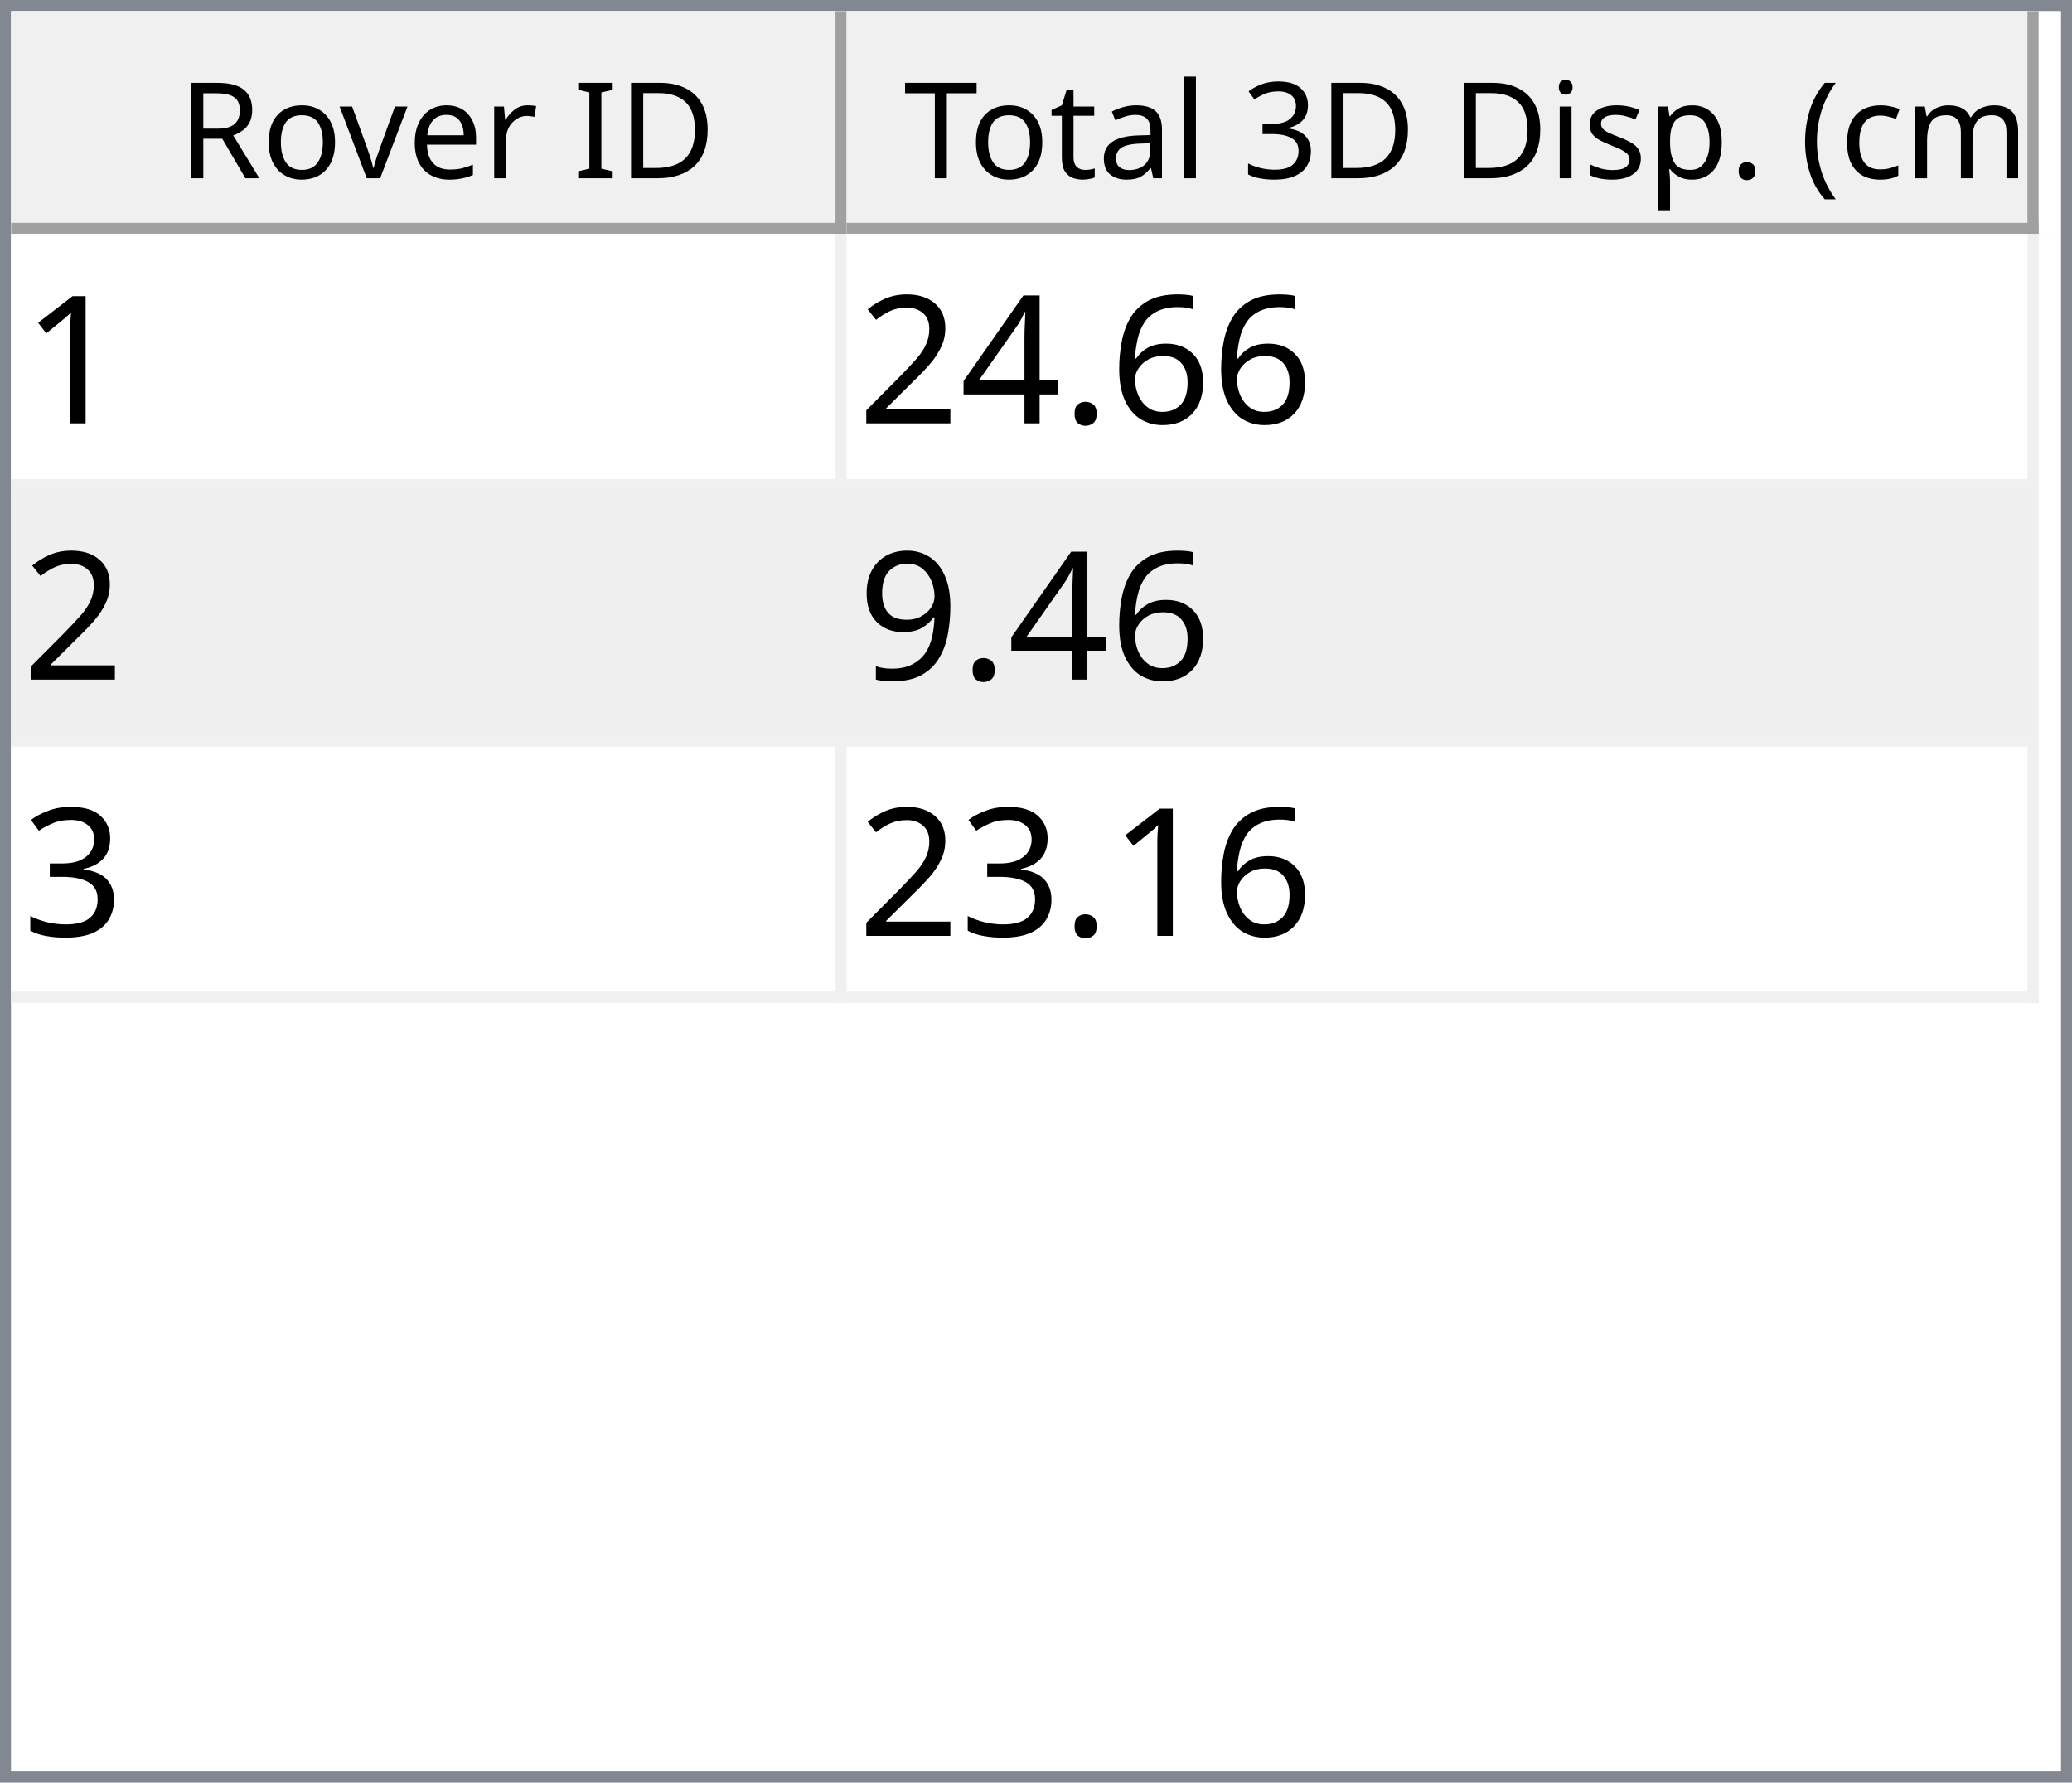
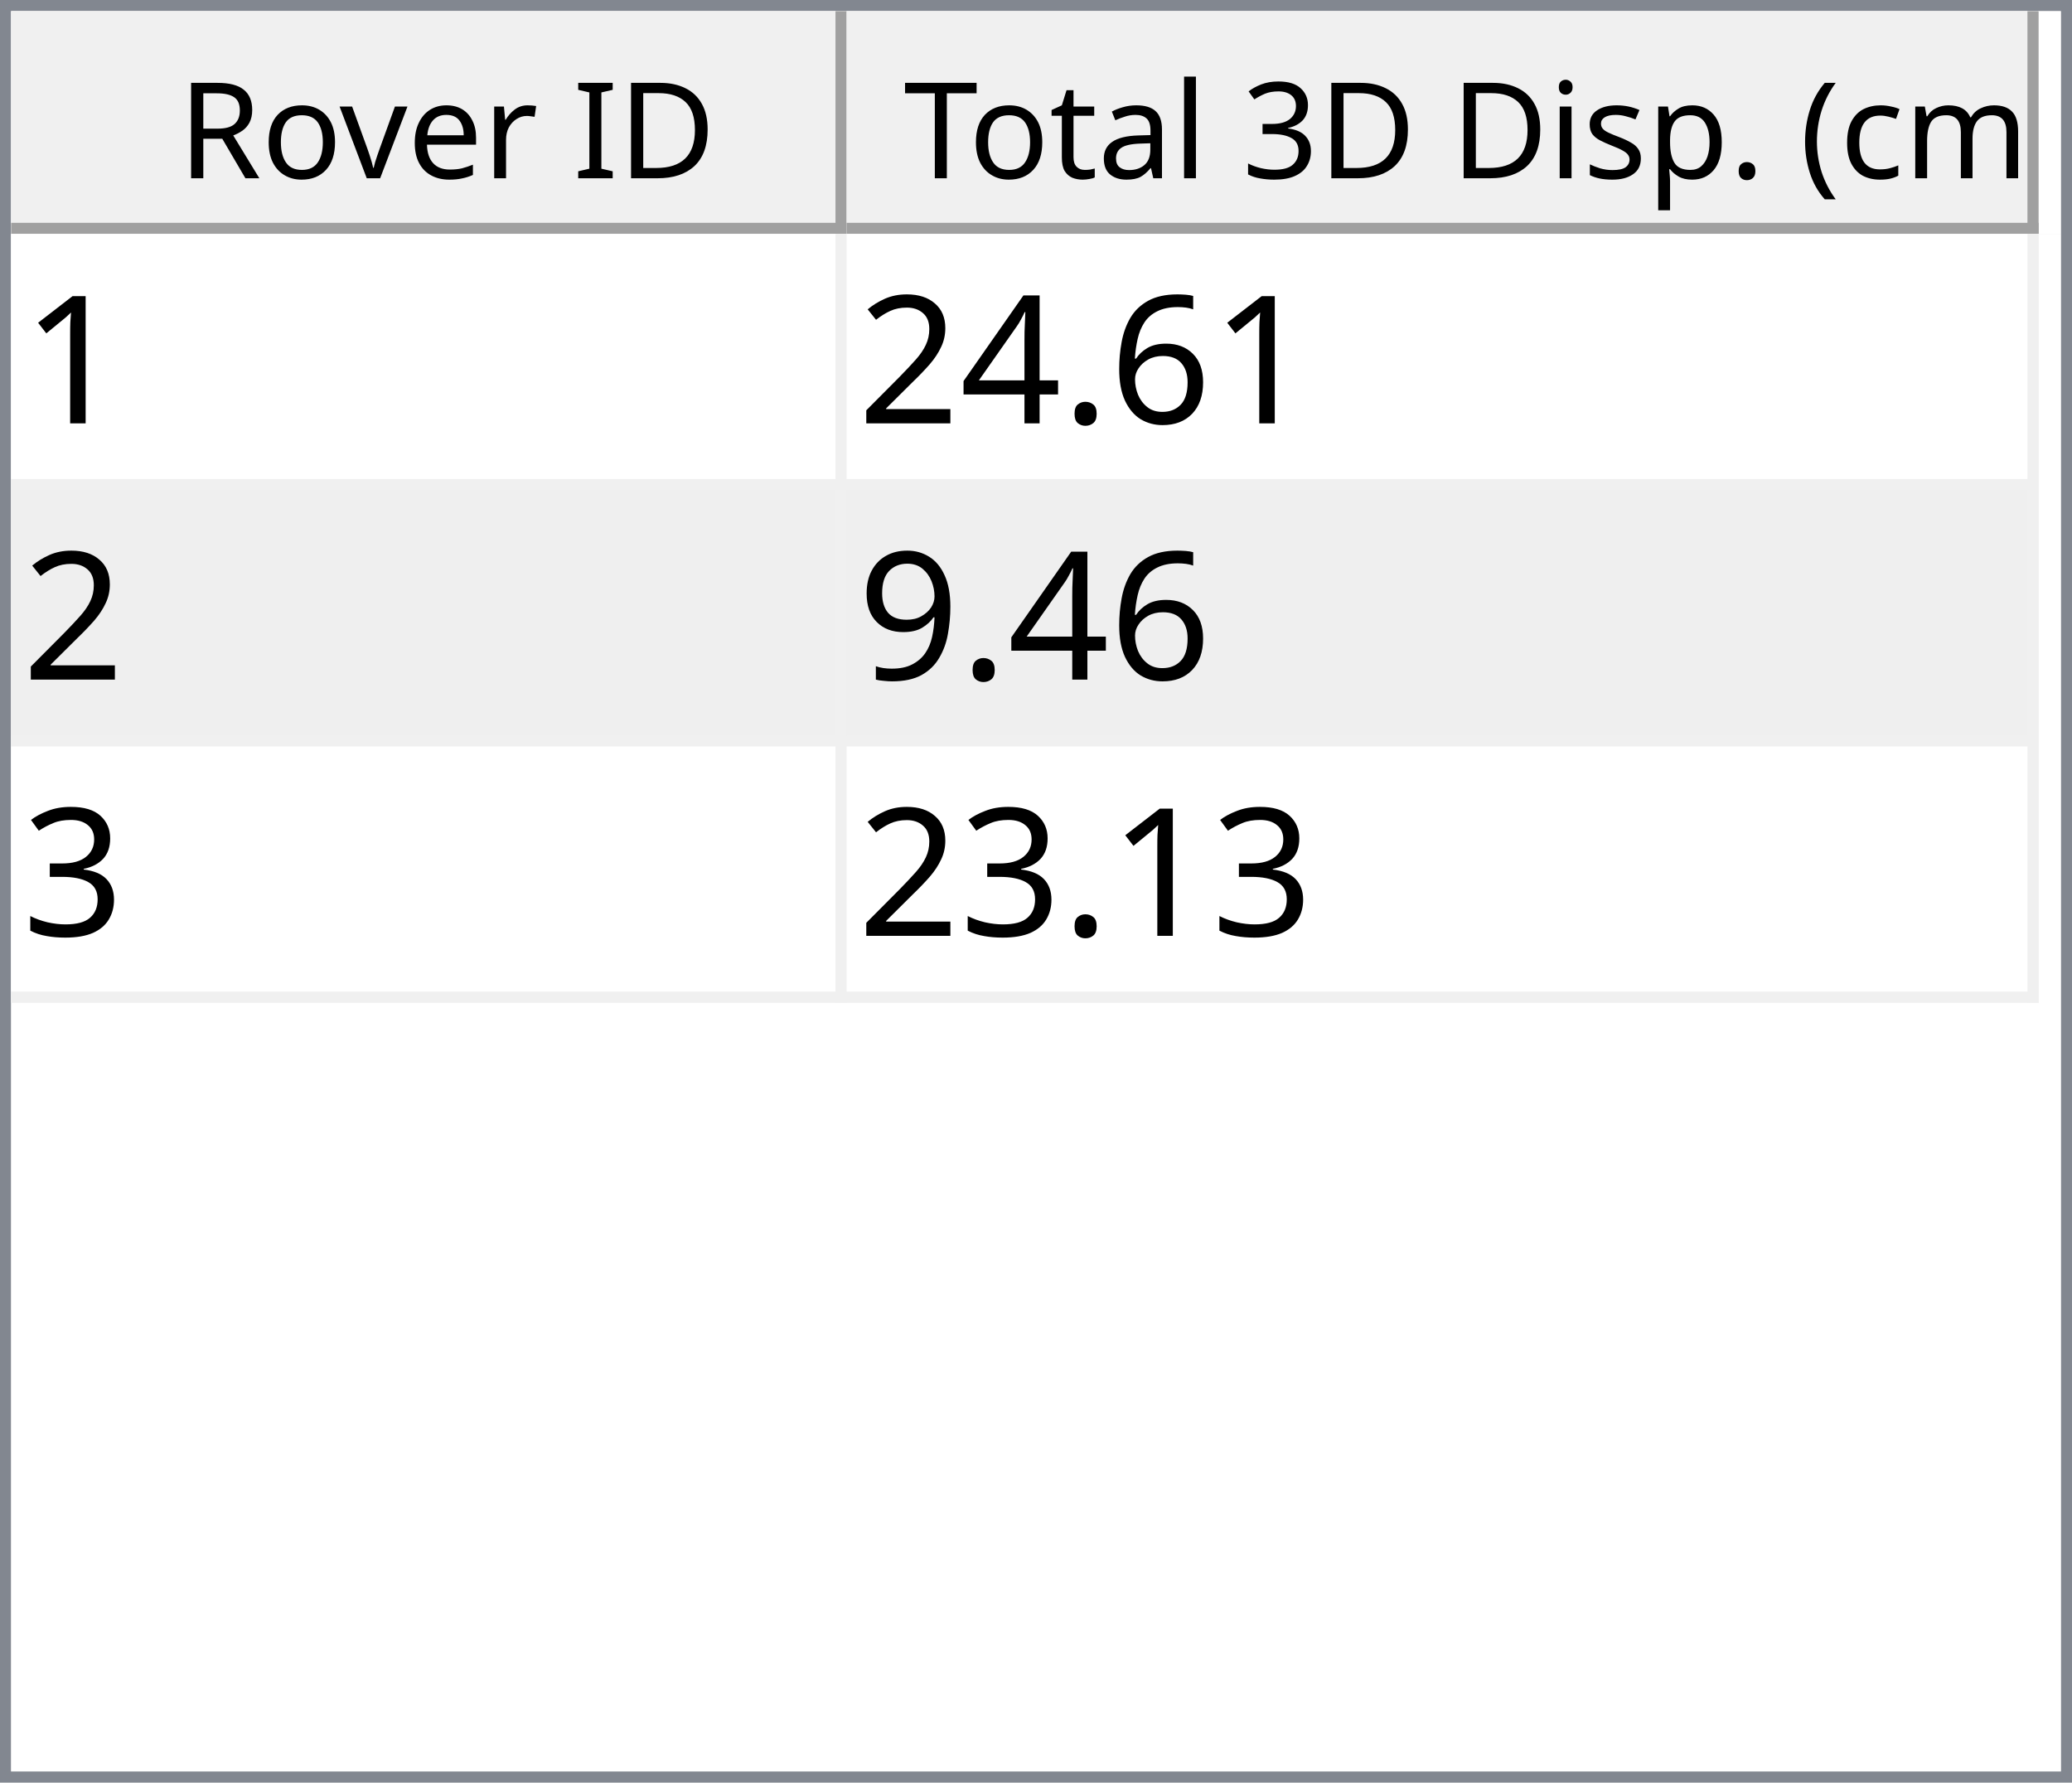
<svg xmlns="http://www.w3.org/2000/svg" style="fill-opacity:1; color-rendering:auto; color-interpolation:auto; text-rendering:auto; stroke:black; stroke-linecap:square; stroke-miterlimit:10; shape-rendering:auto; stroke-opacity:1; fill:black; stroke-dasharray:none; font-weight:normal; stroke-width:1; font-family:'Dialog'; font-style:normal; stroke-linejoin:miter; font-size:12px; stroke-dashoffset:0; image-rendering:auto;" width="186" height="160">
  <defs id="genericDefs" />
  <g>
    <defs id="defs1">
      <clipPath clipPathUnits="userSpaceOnUse" id="clipPath1">
        <path d="M0 0 L186 0 L186 160 L0 160 L0 0 Z" />
      </clipPath>
      <clipPath clipPathUnits="userSpaceOnUse" id="clipPath2">
        <path d="M0 0 L0 160 L186 160 L186 0 Z" />
      </clipPath>
      <clipPath clipPathUnits="userSpaceOnUse" id="clipPath3">
        <path d="M0 0 L0 20 L184 20 L184 0 Z" />
      </clipPath>
      <clipPath clipPathUnits="userSpaceOnUse" id="clipPath4">
        <path d="M0 0 L0 20 L75 20 L75 0 Z" />
      </clipPath>
      <clipPath clipPathUnits="userSpaceOnUse" id="clipPath5">
        <path d="M1 1 L1 19 L74 19 L74 1 Z" />
      </clipPath>
      <clipPath clipPathUnits="userSpaceOnUse" id="clipPath6">
        <path d="M0 0 L0 18 L73 18 L73 0 Z" />
      </clipPath>
      <clipPath clipPathUnits="userSpaceOnUse" id="clipPath7">
        <path d="M-0.5 -0.5 L-0.5 19.5 L74.5 19.5 L74.5 -0.5 Z" />
      </clipPath>
      <clipPath clipPathUnits="userSpaceOnUse" id="clipPath8">
        <path d="M0 0 L0 20 L107 20 L107 0 Z" />
      </clipPath>
      <clipPath clipPathUnits="userSpaceOnUse" id="clipPath9">
        <path d="M1 1 L1 19 L106 19 L106 1 Z" />
      </clipPath>
      <clipPath clipPathUnits="userSpaceOnUse" id="clipPath10">
        <path d="M0 0 L0 18 L105 18 L105 0 Z" />
      </clipPath>
      <clipPath clipPathUnits="userSpaceOnUse" id="clipPath11">
        <path d="M-0.5 -0.5 L-0.5 19.5 L106.5 19.5 L106.5 -0.5 Z" />
      </clipPath>
      <clipPath clipPathUnits="userSpaceOnUse" id="clipPath12">
        <path d="M0 0 L0 138 L184 138 L184 0 Z" />
      </clipPath>
      <clipPath clipPathUnits="userSpaceOnUse" id="clipPath13">
        <path d="M0 0 L0 69 L182 69 L182 0 Z" />
      </clipPath>
      <clipPath clipPathUnits="userSpaceOnUse" id="clipPath14">
        <path d="M-0.5 -0.5 L-0.5 68.5 L181.5 68.5 L181.5 -0.5 Z" />
      </clipPath>
      <clipPath clipPathUnits="userSpaceOnUse" id="clipPath15">
        <path d="M0 0 L0 22 L74 22 L74 0 Z" />
      </clipPath>
      <clipPath clipPathUnits="userSpaceOnUse" id="clipPath16">
        <path d="M0 0 L0 22 L106 22 L106 0 Z" />
      </clipPath>
      <font horiz-adv-x="64.551" id="font1">
        <font-face ascent="107.91" descent="25.098" units-per-em="100" style="font-style:normal; font-family:Segoe UI; font-weight:normal;" />
        <missing-glyph horiz-adv-x="64.551" d="M8.109 0 L8.109 68.266 L56.453 68.266 L56.453 0 L8.109 0 ZM15.328 7.234 L49.219 7.234 L49.219 61.031 L15.328 61.031 L15.328 7.234 Z" />
        <glyph unicode="D" horiz-adv-x="70.117" d="M9.188 0 L9.188 70.016 L28.516 70.016 Q65.531 70.016 65.531 35.891 Q65.531 19.672 55.25 9.836 Q44.969 0 27.734 0 L9.188 0 ZM17.391 62.594 L17.391 7.422 L27.828 7.422 Q41.609 7.422 49.273 14.797 Q56.938 22.172 56.938 35.688 Q56.938 62.594 28.328 62.594 L17.391 62.594 Z" />
        <glyph unicode="I" horiz-adv-x="26.611" d="M17.391 0 L9.188 0 L9.188 70.016 L17.391 70.016 L17.391 0 Z" />
        <glyph unicode=" " horiz-adv-x="27.393" d="" />
        <glyph unicode="r" horiz-adv-x="34.766" d="M34.188 41.891 Q32.078 43.5 28.125 43.5 Q23 43.5 19.555 38.672 Q16.109 33.844 16.109 25.484 L16.109 0 L8.109 0 L8.109 50 L16.109 50 L16.109 39.703 L16.312 39.703 Q18.016 44.969 21.531 47.922 Q25.047 50.875 29.391 50.875 Q32.516 50.875 34.188 50.203 L34.188 41.891 Z" />
        <glyph unicode="e" horiz-adv-x="52.295" d="M48.297 23 L12.984 23 Q13.188 14.656 17.484 10.109 Q21.781 5.562 29.297 5.562 Q37.75 5.562 44.828 11.141 L44.828 3.609 Q38.234 -1.172 27.391 -1.172 Q16.797 -1.172 10.742 5.641 Q4.688 12.453 4.688 24.812 Q4.688 36.469 11.305 43.82 Q17.922 51.172 27.734 51.172 Q37.547 51.172 42.922 44.828 Q48.297 38.484 48.297 27.203 L48.297 23 ZM40.094 29.781 Q40.047 36.719 36.75 40.578 Q33.453 44.438 27.594 44.438 Q21.922 44.438 17.969 40.383 Q14.016 36.328 13.094 29.781 L40.094 29.781 Z" />
        <glyph unicode="v" horiz-adv-x="47.9" d="M47.406 50 L27.484 0 L19.625 0 L0.688 50 L9.469 50 L22.172 13.672 Q23.578 9.672 23.922 6.688 L24.125 6.688 Q24.609 10.453 25.688 13.484 L38.969 50 L47.406 50 Z" />
        <glyph unicode="o" horiz-adv-x="58.594" d="M29 -1.172 Q17.922 -1.172 11.305 5.836 Q4.688 12.844 4.688 24.422 Q4.688 37.016 11.57 44.094 Q18.453 51.172 30.172 51.172 Q41.359 51.172 47.633 44.289 Q53.906 37.406 53.906 25.203 Q53.906 13.234 47.141 6.031 Q40.375 -1.172 29 -1.172 ZM29.594 44.438 Q21.875 44.438 17.383 39.188 Q12.891 33.938 12.891 24.703 Q12.891 15.828 17.43 10.695 Q21.969 5.562 29.594 5.562 Q37.359 5.562 41.531 10.594 Q45.703 15.625 45.703 24.906 Q45.703 34.281 41.531 39.359 Q37.359 44.438 29.594 44.438 Z" />
        <glyph unicode="R" horiz-adv-x="59.814" d="M59.375 0 L49.609 0 L37.891 19.625 Q36.281 22.359 34.766 24.289 Q33.25 26.219 31.664 27.438 Q30.078 28.656 28.25 29.219 Q26.422 29.781 24.125 29.781 L17.391 29.781 L17.391 0 L9.188 0 L9.188 70.016 L30.078 70.016 Q34.672 70.016 38.555 68.867 Q42.438 67.719 45.289 65.375 Q48.141 63.031 49.758 59.547 Q51.375 56.062 51.375 51.375 Q51.375 47.703 50.273 44.656 Q49.172 41.609 47.148 39.211 Q45.125 36.812 42.266 35.133 Q39.406 33.453 35.844 32.516 L35.844 32.328 Q37.594 31.547 38.891 30.547 Q40.188 29.547 41.359 28.18 Q42.531 26.812 43.68 25.078 Q44.828 23.344 46.234 21.047 L59.375 0 ZM17.391 62.594 L17.391 37.203 L28.516 37.203 Q31.594 37.203 34.203 38.133 Q36.812 39.062 38.719 40.797 Q40.625 42.531 41.703 45.047 Q42.781 47.562 42.781 50.688 Q42.781 56.297 39.141 59.445 Q35.5 62.594 28.609 62.594 L17.391 62.594 Z" />
        <glyph unicode=")" horiz-adv-x="30.176" d="M8.297 -15.922 L1.172 -15.922 Q16.406 2.344 16.406 26.812 Q16.406 51.469 1.078 70.016 L8.297 70.016 Q23.531 52.156 23.531 26.703 Q23.531 1.375 8.297 -15.922 Z" />
        <glyph unicode="m" horiz-adv-x="86.133" d="M79.109 0 L71.094 0 L71.094 28.719 Q71.094 37.016 68.531 40.727 Q65.969 44.438 59.906 44.438 Q54.781 44.438 51.195 39.75 Q47.609 35.062 47.609 28.516 L47.609 0 L39.594 0 L39.594 29.688 Q39.594 44.438 28.219 44.438 Q22.953 44.438 19.531 40.016 Q16.109 35.594 16.109 28.516 L16.109 0 L8.109 0 L8.109 50 L16.109 50 L16.109 42.094 L16.312 42.094 Q21.625 51.172 31.844 51.172 Q36.969 51.172 40.773 48.312 Q44.578 45.453 46 40.828 Q51.562 51.172 62.594 51.172 Q79.109 51.172 79.109 30.812 L79.109 0 Z" />
        <glyph unicode="c" horiz-adv-x="46.191" d="M42.188 2.297 Q36.422 -1.172 28.516 -1.172 Q17.828 -1.172 11.258 5.789 Q4.688 12.75 4.688 23.828 Q4.688 36.188 11.766 43.68 Q18.844 51.172 30.672 51.172 Q37.25 51.172 42.281 48.734 L42.281 40.531 Q36.719 44.438 30.375 44.438 Q22.703 44.438 17.797 38.945 Q12.891 33.453 12.891 24.516 Q12.891 15.719 17.508 10.641 Q22.125 5.562 29.891 5.562 Q36.422 5.562 42.188 9.906 L42.188 2.297 Z" />
        <glyph unicode="(" horiz-adv-x="30.176" d="M29.109 -15.922 L21.969 -15.922 Q6.844 1.375 6.844 26.703 Q6.844 52.156 21.969 70.016 L29.203 70.016 Q13.875 51.469 13.875 26.812 Q13.875 2.344 29.109 -15.922 Z" />
        <glyph unicode="." horiz-adv-x="21.68" d="M10.891 -1.078 Q8.641 -1.078 7.055 0.539 Q5.469 2.156 5.469 4.391 Q5.469 6.641 7.055 8.273 Q8.641 9.906 10.891 9.906 Q13.188 9.906 14.797 8.273 Q16.406 6.641 16.406 4.391 Q16.406 2.156 14.797 0.539 Q13.188 -1.078 10.891 -1.078 Z" />
        <glyph unicode="p" horiz-adv-x="58.789" d="M16.312 7.234 L16.109 7.234 L16.109 -23 L8.109 -23 L8.109 50 L16.109 50 L16.109 41.219 L16.312 41.219 Q22.219 51.172 33.594 51.172 Q43.266 51.172 48.688 44.461 Q54.109 37.75 54.109 26.469 Q54.109 13.922 48 6.375 Q41.891 -1.172 31.297 -1.172 Q21.578 -1.172 16.312 7.234 ZM16.109 27.391 L16.109 20.406 Q16.109 14.203 20.141 9.883 Q24.172 5.562 30.375 5.562 Q37.641 5.562 41.773 11.133 Q45.906 16.703 45.906 26.609 Q45.906 34.969 42.047 39.703 Q38.188 44.438 31.594 44.438 Q24.609 44.438 20.359 39.578 Q16.109 34.719 16.109 27.391 Z" />
        <glyph unicode="s" horiz-adv-x="42.432" d="M5.078 1.812 L5.078 10.406 Q11.625 5.562 19.484 5.562 Q30.031 5.562 30.031 12.594 Q30.031 14.594 29.125 15.992 Q28.219 17.391 26.68 18.461 Q25.141 19.531 23.07 20.383 Q21 21.234 18.609 22.172 Q15.281 23.484 12.766 24.828 Q10.25 26.172 8.57 27.859 Q6.891 29.547 6.031 31.695 Q5.172 33.844 5.172 36.719 Q5.172 40.234 6.789 42.945 Q8.406 45.656 11.086 47.484 Q13.766 49.312 17.211 50.242 Q20.656 51.172 24.312 51.172 Q30.812 51.172 35.938 48.922 L35.938 40.828 Q30.422 44.438 23.25 44.438 Q21 44.438 19.195 43.922 Q17.391 43.406 16.094 42.477 Q14.797 41.547 14.086 40.258 Q13.375 38.969 13.375 37.406 Q13.375 35.453 14.086 34.133 Q14.797 32.812 16.164 31.789 Q17.531 30.766 19.484 29.938 Q21.438 29.109 23.922 28.125 Q27.25 26.859 29.883 25.516 Q32.516 24.172 34.375 22.484 Q36.234 20.797 37.234 18.602 Q38.234 16.406 38.234 13.375 Q38.234 9.672 36.602 6.938 Q34.969 4.203 32.234 2.398 Q29.5 0.594 25.93 -0.289 Q22.359 -1.172 18.453 -1.172 Q10.75 -1.172 5.078 1.812 Z" />
        <glyph unicode="i" horiz-adv-x="24.219" d="M12.203 62.703 Q10.062 62.703 8.547 64.164 Q7.031 65.625 7.031 67.875 Q7.031 70.125 8.547 71.609 Q10.062 73.094 12.203 73.094 Q14.406 73.094 15.945 71.609 Q17.484 70.125 17.484 67.875 Q17.484 65.719 15.945 64.211 Q14.406 62.703 12.203 62.703 ZM16.109 0 L8.109 0 L8.109 50 L16.109 50 L16.109 0 Z" />
        <glyph unicode="3" horiz-adv-x="53.906" d="M46.531 19.828 Q46.531 15.094 44.75 11.211 Q42.969 7.328 39.719 4.57 Q36.469 1.812 31.93 0.297 Q27.391 -1.219 21.922 -1.219 Q11.922 -1.219 6 2.594 L6 11.188 Q13.094 5.609 22.219 5.609 Q25.875 5.609 28.828 6.539 Q31.781 7.469 33.906 9.227 Q36.031 10.984 37.18 13.477 Q38.328 15.969 38.328 19.094 Q38.328 32.812 18.797 32.812 L12.984 32.812 L12.984 39.594 L18.5 39.594 Q35.797 39.594 35.797 52.484 Q35.797 64.406 22.609 64.406 Q15.188 64.406 8.688 59.422 L8.688 67.188 Q15.375 71.188 24.609 71.188 Q29 71.188 32.57 69.969 Q36.141 68.75 38.68 66.555 Q41.219 64.359 42.609 61.281 Q44 58.203 44 54.5 Q44 40.672 30.031 36.719 L30.031 36.531 Q33.594 36.141 36.625 34.797 Q39.656 33.453 41.852 31.305 Q44.047 29.156 45.289 26.25 Q46.531 23.344 46.531 19.828 Z" />
        <glyph unicode="l" horiz-adv-x="24.219" d="M16.109 0 L8.109 0 L8.109 74.031 L16.109 74.031 L16.109 0 Z" />
        <glyph unicode="a" horiz-adv-x="50.879" d="M43.891 0 L35.891 0 L35.891 7.812 L35.688 7.812 Q30.469 -1.172 20.312 -1.172 Q12.844 -1.172 8.617 2.781 Q4.391 6.734 4.391 13.281 Q4.391 27.297 20.906 29.594 L35.891 31.688 Q35.891 44.438 25.594 44.438 Q16.547 44.438 9.281 38.281 L9.281 46.484 Q16.656 51.172 26.266 51.172 Q43.891 51.172 43.891 32.516 L43.891 0 ZM35.891 25.297 L23.828 23.641 Q18.266 22.859 15.43 20.875 Q12.594 18.891 12.594 13.875 Q12.594 10.203 15.211 7.883 Q17.828 5.562 22.172 5.562 Q28.125 5.562 32.008 9.742 Q35.891 13.922 35.891 20.312 L35.891 25.297 Z" />
        <glyph unicode="t" horiz-adv-x="33.887" d="M31.297 0.484 Q28.469 -1.078 23.828 -1.078 Q10.688 -1.078 10.688 13.578 L10.688 43.172 L2.094 43.172 L2.094 50 L10.688 50 L10.688 62.203 L18.703 64.797 L18.703 50 L31.297 50 L31.297 43.172 L18.703 43.172 L18.703 14.984 Q18.703 9.969 20.414 7.82 Q22.125 5.672 26.078 5.672 Q29.109 5.672 31.297 7.328 L31.297 0.484 Z" />
        <glyph unicode="T" horiz-adv-x="52.393" d="M50.594 62.594 L30.375 62.594 L30.375 0 L22.172 0 L22.172 62.594 L2 62.594 L2 70.016 L50.594 70.016 L50.594 62.594 Z" />
      </font>
      <font horiz-adv-x="75.0" id="font2">
        <font-face ascent="100.537" descent="21.973" units-per-em="100" style="font-style:normal; font-family:sans-serif; font-weight:normal;" />
        <missing-glyph horiz-adv-x="75.0" d="M12.5 0 L12.5 62.5 L62.5 62.5 L62.5 0 L12.5 0 ZM14.062 1.562 L60.938 1.562 L60.938 60.938 L14.062 60.938 L14.062 1.562 Z" />
        <glyph unicode="1" horiz-adv-x="55.615" d="M37.25 0 L28.469 0 L28.469 56 Q25.297 52.984 20.141 49.953 Q14.984 46.922 10.891 45.406 L10.891 53.906 Q18.266 57.375 23.781 62.305 Q29.297 67.234 31.594 71.875 L37.25 71.875 L37.25 0 Z" />
        <glyph unicode="6" horiz-adv-x="55.615" d="M49.75 54.047 L41.016 53.375 Q39.844 58.547 37.703 60.891 Q34.125 64.656 28.906 64.656 Q24.703 64.656 21.531 62.312 Q17.391 59.281 14.992 53.469 Q12.594 47.656 12.5 36.922 Q15.672 41.75 20.266 44.094 Q24.859 46.438 29.891 46.438 Q38.672 46.438 44.852 39.969 Q51.031 33.5 51.031 23.25 Q51.031 16.5 48.125 10.719 Q45.219 4.938 40.141 1.859 Q35.062 -1.219 28.609 -1.219 Q17.625 -1.219 10.695 6.859 Q3.766 14.938 3.766 33.5 Q3.766 54.25 11.422 63.672 Q18.109 71.875 29.438 71.875 Q37.891 71.875 43.289 67.141 Q48.688 62.406 49.75 54.047 ZM13.875 23.188 Q13.875 18.656 15.797 14.508 Q17.719 10.359 21.188 8.18 Q24.656 6 28.469 6 Q34.031 6 38.039 10.492 Q42.047 14.984 42.047 22.703 Q42.047 30.125 38.086 34.398 Q34.125 38.672 28.125 38.672 Q22.172 38.672 18.023 34.398 Q13.875 30.125 13.875 23.188 Z" />
        <glyph unicode="." horiz-adv-x="27.783" d="M9.078 0 L9.078 10.016 L19.094 10.016 L19.094 0 L9.078 0 Z" />
        <glyph unicode="4" horiz-adv-x="55.615" d="M32.328 0 L32.328 17.141 L1.266 17.141 L1.266 25.203 L33.938 71.578 L41.109 71.578 L41.109 25.203 L50.781 25.203 L50.781 17.141 L41.109 17.141 L41.109 0 L32.328 0 ZM32.328 25.203 L32.328 57.469 L9.906 25.203 L32.328 25.203 Z" />
        <glyph unicode="2" horiz-adv-x="55.615" d="M50.344 8.453 L50.344 0 L3.031 0 Q2.938 3.172 4.047 6.109 Q5.859 10.938 9.836 15.625 Q13.812 20.312 21.344 26.469 Q33.016 36.031 37.117 41.625 Q41.219 47.219 41.219 52.203 Q41.219 57.422 37.477 61.008 Q33.734 64.594 27.734 64.594 Q21.391 64.594 17.578 60.789 Q13.766 56.984 13.719 50.25 L4.688 51.172 Q5.609 61.281 11.664 66.578 Q17.719 71.875 27.938 71.875 Q38.234 71.875 44.242 66.164 Q50.25 60.453 50.25 52 Q50.25 47.703 48.492 43.555 Q46.734 39.406 42.656 34.812 Q38.578 30.219 29.109 22.219 Q21.188 15.578 18.945 13.211 Q16.703 10.844 15.234 8.453 L50.344 8.453 Z" />
        <glyph unicode="9" horiz-adv-x="55.615" d="M5.469 16.547 L13.922 17.328 Q14.984 11.375 18.016 8.688 Q21.047 6 25.781 6 Q29.828 6 32.883 7.859 Q35.938 9.719 37.891 12.82 Q39.844 15.922 41.164 21.195 Q42.484 26.469 42.484 31.938 Q42.484 32.516 42.438 33.688 Q39.797 29.5 35.234 26.883 Q30.672 24.266 25.344 24.266 Q16.453 24.266 10.305 30.711 Q4.156 37.156 4.156 47.703 Q4.156 58.594 10.578 65.234 Q17 71.875 26.656 71.875 Q33.641 71.875 39.43 68.117 Q45.219 64.359 48.219 57.398 Q51.219 50.438 51.219 37.25 Q51.219 23.531 48.242 15.406 Q45.266 7.281 39.383 3.031 Q33.5 -1.219 25.594 -1.219 Q17.188 -1.219 11.867 3.445 Q6.547 8.109 5.469 16.547 ZM41.453 48.141 Q41.453 55.719 37.43 60.156 Q33.406 64.594 27.734 64.594 Q21.875 64.594 17.531 59.812 Q13.188 55.031 13.188 47.406 Q13.188 40.578 17.312 36.305 Q21.438 32.031 27.484 32.031 Q33.594 32.031 37.523 36.305 Q41.453 40.578 41.453 48.141 Z" />
        <glyph unicode="3" horiz-adv-x="55.615" d="M4.203 18.891 L12.984 20.062 Q14.5 12.594 18.141 9.297 Q21.781 6 27 6 Q33.203 6 37.477 10.297 Q41.75 14.594 41.75 20.953 Q41.75 27 37.797 30.93 Q33.844 34.859 27.734 34.859 Q25.25 34.859 21.531 33.891 L22.516 41.609 Q23.391 41.5 23.922 41.5 Q29.547 41.5 34.039 44.43 Q38.531 47.359 38.531 53.469 Q38.531 58.297 35.258 61.477 Q31.984 64.656 26.812 64.656 Q21.688 64.656 18.266 61.43 Q14.844 58.203 13.875 51.766 L5.078 53.328 Q6.688 62.156 12.398 67.016 Q18.109 71.875 26.609 71.875 Q32.469 71.875 37.398 69.359 Q42.328 66.844 44.945 62.5 Q47.562 58.156 47.562 53.266 Q47.562 48.641 45.07 44.828 Q42.578 41.016 37.703 38.766 Q44.047 37.312 47.562 32.695 Q51.078 28.078 51.078 21.141 Q51.078 11.766 44.242 5.25 Q37.406 -1.266 26.953 -1.266 Q17.531 -1.266 11.305 4.352 Q5.078 9.969 4.203 18.891 Z" />
      </font>
    </defs>
    <g style="fill:white; stroke:white;">
      <rect x="0" y="0" width="186" style="clip-path:url(#clipPath1); stroke:none;" height="160" />
    </g>
    <g style="fill:white; text-rendering:optimizeSpeed; color-rendering:optimizeSpeed; image-rendering:optimizeSpeed; shape-rendering:crispEdges; stroke:white; color-interpolation:sRGB;">
      <rect x="0" width="186" height="160" y="0" style="stroke:none;" />
      <path style="stroke:none;" d="M0 160 L186 160 L186 0 L0 0 Z" />
    </g>
    <g style="fill:rgb(240,240,240); font-family:'Segoe UI'; stroke:rgb(240,240,240);">
      <rect x="0" y="0" width="186" style="clip-path:url(#clipPath2); stroke:none;" height="160" />
    </g>
    <g style="fill:rgb(130,135,144); font-family:'Segoe UI'; stroke:rgb(130,135,144);">
      <path d="M0 0 L186 0 L186 160 L0 160 L0 0 ZM1 1 L185 1 L185 159 L1 159 L1 1 Z" style="fill-rule:evenodd; clip-path:url(#clipPath2); stroke:none;" />
    </g>
    <g style="fill:white; font-family:'Segoe UI'; stroke:white;" transform="translate(1,1)">
      <rect x="0" y="0" width="184" style="clip-path:url(#clipPath3); stroke:none;" height="20" />
    </g>
    <g style="fill:rgb(240,240,240); font-family:'Segoe UI'; stroke:rgb(240,240,240);" transform="translate(1,1)">
      <rect x="0" y="0" width="75" style="clip-path:url(#clipPath4); stroke:none;" height="20" />
    </g>
    <g style="font-family:'Segoe UI';" transform="translate(2,2)">
      <text x="14" xml:space="preserve" y="14" style="clip-path:url(#clipPath6); stroke:none;">Rover ID</text>
    </g>
    <g style="fill:rgb(160,160,160); font-family:'Segoe UI'; stroke:rgb(160,160,160); stroke-linejoin:bevel;" transform="translate(1.5,1.5)">
      <line x1="74" x2="74" y1="0" style="fill:none; clip-path:url(#clipPath7);" y2="19" />
    </g>
    <g style="fill:rgb(160,160,160); font-family:'Segoe UI'; stroke:rgb(160,160,160); stroke-linejoin:bevel;" transform="matrix(1,0,0,1,1,1) translate(0.5,0.5)">
      <line x1="0" x2="74" y1="19" style="fill:none; clip-path:url(#clipPath7);" y2="19" />
    </g>
    <g style="fill:rgb(240,240,240); font-family:'Segoe UI'; stroke:rgb(240,240,240);" transform="translate(76,1)">
      <rect x="0" y="0" width="107" style="clip-path:url(#clipPath8); stroke:none;" height="20" />
    </g>
    <g style="font-family:'Segoe UI';" transform="translate(77,2)">
      <text x="1" xml:space="preserve" y="14" style="clip-path:url(#clipPath10); stroke:none;"> Total 3D Disp. (cm)</text>
    </g>
    <g style="fill:rgb(160,160,160); font-family:'Segoe UI'; stroke:rgb(160,160,160); stroke-linejoin:bevel;" transform="translate(76.5,1.5)">
      <line x1="106" x2="106" y1="0" style="fill:none; clip-path:url(#clipPath11);" y2="19" />
    </g>
    <g style="fill:rgb(160,160,160); font-family:'Segoe UI'; stroke:rgb(160,160,160); stroke-linejoin:bevel;" transform="matrix(1,0,0,1,76,1) translate(0.5,0.5)">
      <line x1="0" x2="106" y1="19" style="fill:none; clip-path:url(#clipPath11);" y2="19" />
    </g>
    <g style="fill:white; font-family:'Segoe UI'; stroke:white;" transform="translate(1,21)">
      <rect x="0" y="0" width="184" style="clip-path:url(#clipPath12); stroke:none;" height="138" />
    </g>
    <g style="fill:rgb(240,240,240); font-size:16px; font-family:sans-serif; stroke:rgb(240,240,240);" transform="translate(1,21)">
      <rect x="0" y="0" width="182" style="clip-path:url(#clipPath13); stroke:none;" height="69" />
      <line transform="translate(0.5,0.5)" x1="0" x2="181" y1="22" style="clip-path:url(#clipPath14); fill:none; stroke-linejoin:bevel;" y2="22" />
    </g>
    <g transform="matrix(1,0,0,1,1,21) translate(0.5,0.5)" style="fill:rgb(240,240,240); font-size:16px; font-family:sans-serif; stroke:rgb(240,240,240); stroke-linejoin:bevel;">
      <line x1="0" x2="181" y1="45" style="fill:none; clip-path:url(#clipPath14);" y2="45" />
    </g>
    <g transform="matrix(1,0,0,1,1,21) translate(0.5,0.5)" style="fill:rgb(240,240,240); font-size:16px; font-family:sans-serif; stroke:rgb(240,240,240); stroke-linejoin:bevel;">
      <line x1="0" x2="181" y1="68" style="fill:none; clip-path:url(#clipPath14);" y2="68" />
    </g>
    <g transform="matrix(1,0,0,1,1,21) translate(0.5,0.5)" style="fill:rgb(240,240,240); font-size:16px; font-family:sans-serif; stroke:rgb(240,240,240); stroke-linejoin:bevel;">
      <line x1="74" x2="74" y1="0" style="fill:none; clip-path:url(#clipPath14);" y2="68" />
    </g>
    <g transform="matrix(1,0,0,1,1,21) translate(0.5,0.5)" style="fill:rgb(240,240,240); font-size:16px; font-family:sans-serif; stroke:rgb(240,240,240); stroke-linejoin:bevel;">
      <line x1="181" x2="181" y1="0" style="fill:none; clip-path:url(#clipPath14);" y2="68" />
    </g>
    <g style="fill:white; font-size:16px; font-family:sans-serif; stroke:white;" transform="matrix(1,0,0,1,1,21)">
      <rect x="0" y="0" width="74" style="clip-path:url(#clipPath15); stroke:none;" height="22" />
      <text x="1" y="17" style="fill:black; clip-path:url(#clipPath15); stroke:none;" xml:space="preserve">1</text>
    </g>
    <g style="fill:white; font-size:16px; font-family:sans-serif; stroke:white;" transform="matrix(1,0,0,1,1,21) translate(75,0)">
      <rect x="0" y="0" width="106" style="clip-path:url(#clipPath16); stroke:none;" height="22" />
-       <text x="1" y="17" style="fill:black; clip-path:url(#clipPath16); stroke:none;" xml:space="preserve">24.66</text>
+       <text x="1" y="17" style="fill:black; clip-path:url(#clipPath16); stroke:none;" xml:space="preserve">24.61</text>
    </g>
    <g style="fill:rgb(239,239,239); font-size:16px; font-family:sans-serif; stroke:rgb(239,239,239);" transform="matrix(1,0,0,1,1,21) translate(0,23)">
      <rect x="0" y="0" width="74" style="clip-path:url(#clipPath15); stroke:none;" height="22" />
      <text x="1" y="17" style="fill:black; clip-path:url(#clipPath15); stroke:none;" xml:space="preserve">2</text>
    </g>
    <g style="fill:rgb(239,239,239); font-size:16px; font-family:sans-serif; stroke:rgb(239,239,239);" transform="matrix(1,0,0,1,1,21) translate(75,23)">
      <rect x="0" y="0" width="106" style="clip-path:url(#clipPath16); stroke:none;" height="22" />
      <text x="1" y="17" style="fill:black; clip-path:url(#clipPath16); stroke:none;" xml:space="preserve">9.46</text>
    </g>
    <g style="fill:white; font-size:16px; font-family:sans-serif; stroke:white;" transform="matrix(1,0,0,1,1,21) translate(0,46)">
      <rect x="0" y="0" width="74" style="clip-path:url(#clipPath15); stroke:none;" height="22" />
      <text x="1" y="17" style="fill:black; clip-path:url(#clipPath15); stroke:none;" xml:space="preserve">3</text>
    </g>
    <g style="fill:white; font-size:16px; font-family:sans-serif; stroke:white;" transform="matrix(1,0,0,1,1,21) translate(75,46)">
      <rect x="0" y="0" width="106" style="clip-path:url(#clipPath16); stroke:none;" height="22" />
-       <text x="1" y="17" style="fill:black; clip-path:url(#clipPath16); stroke:none;" xml:space="preserve">23.16</text>
+       <text x="1" y="17" style="fill:black; clip-path:url(#clipPath16); stroke:none;" xml:space="preserve">23.13</text>
    </g>
  </g>
</svg>
